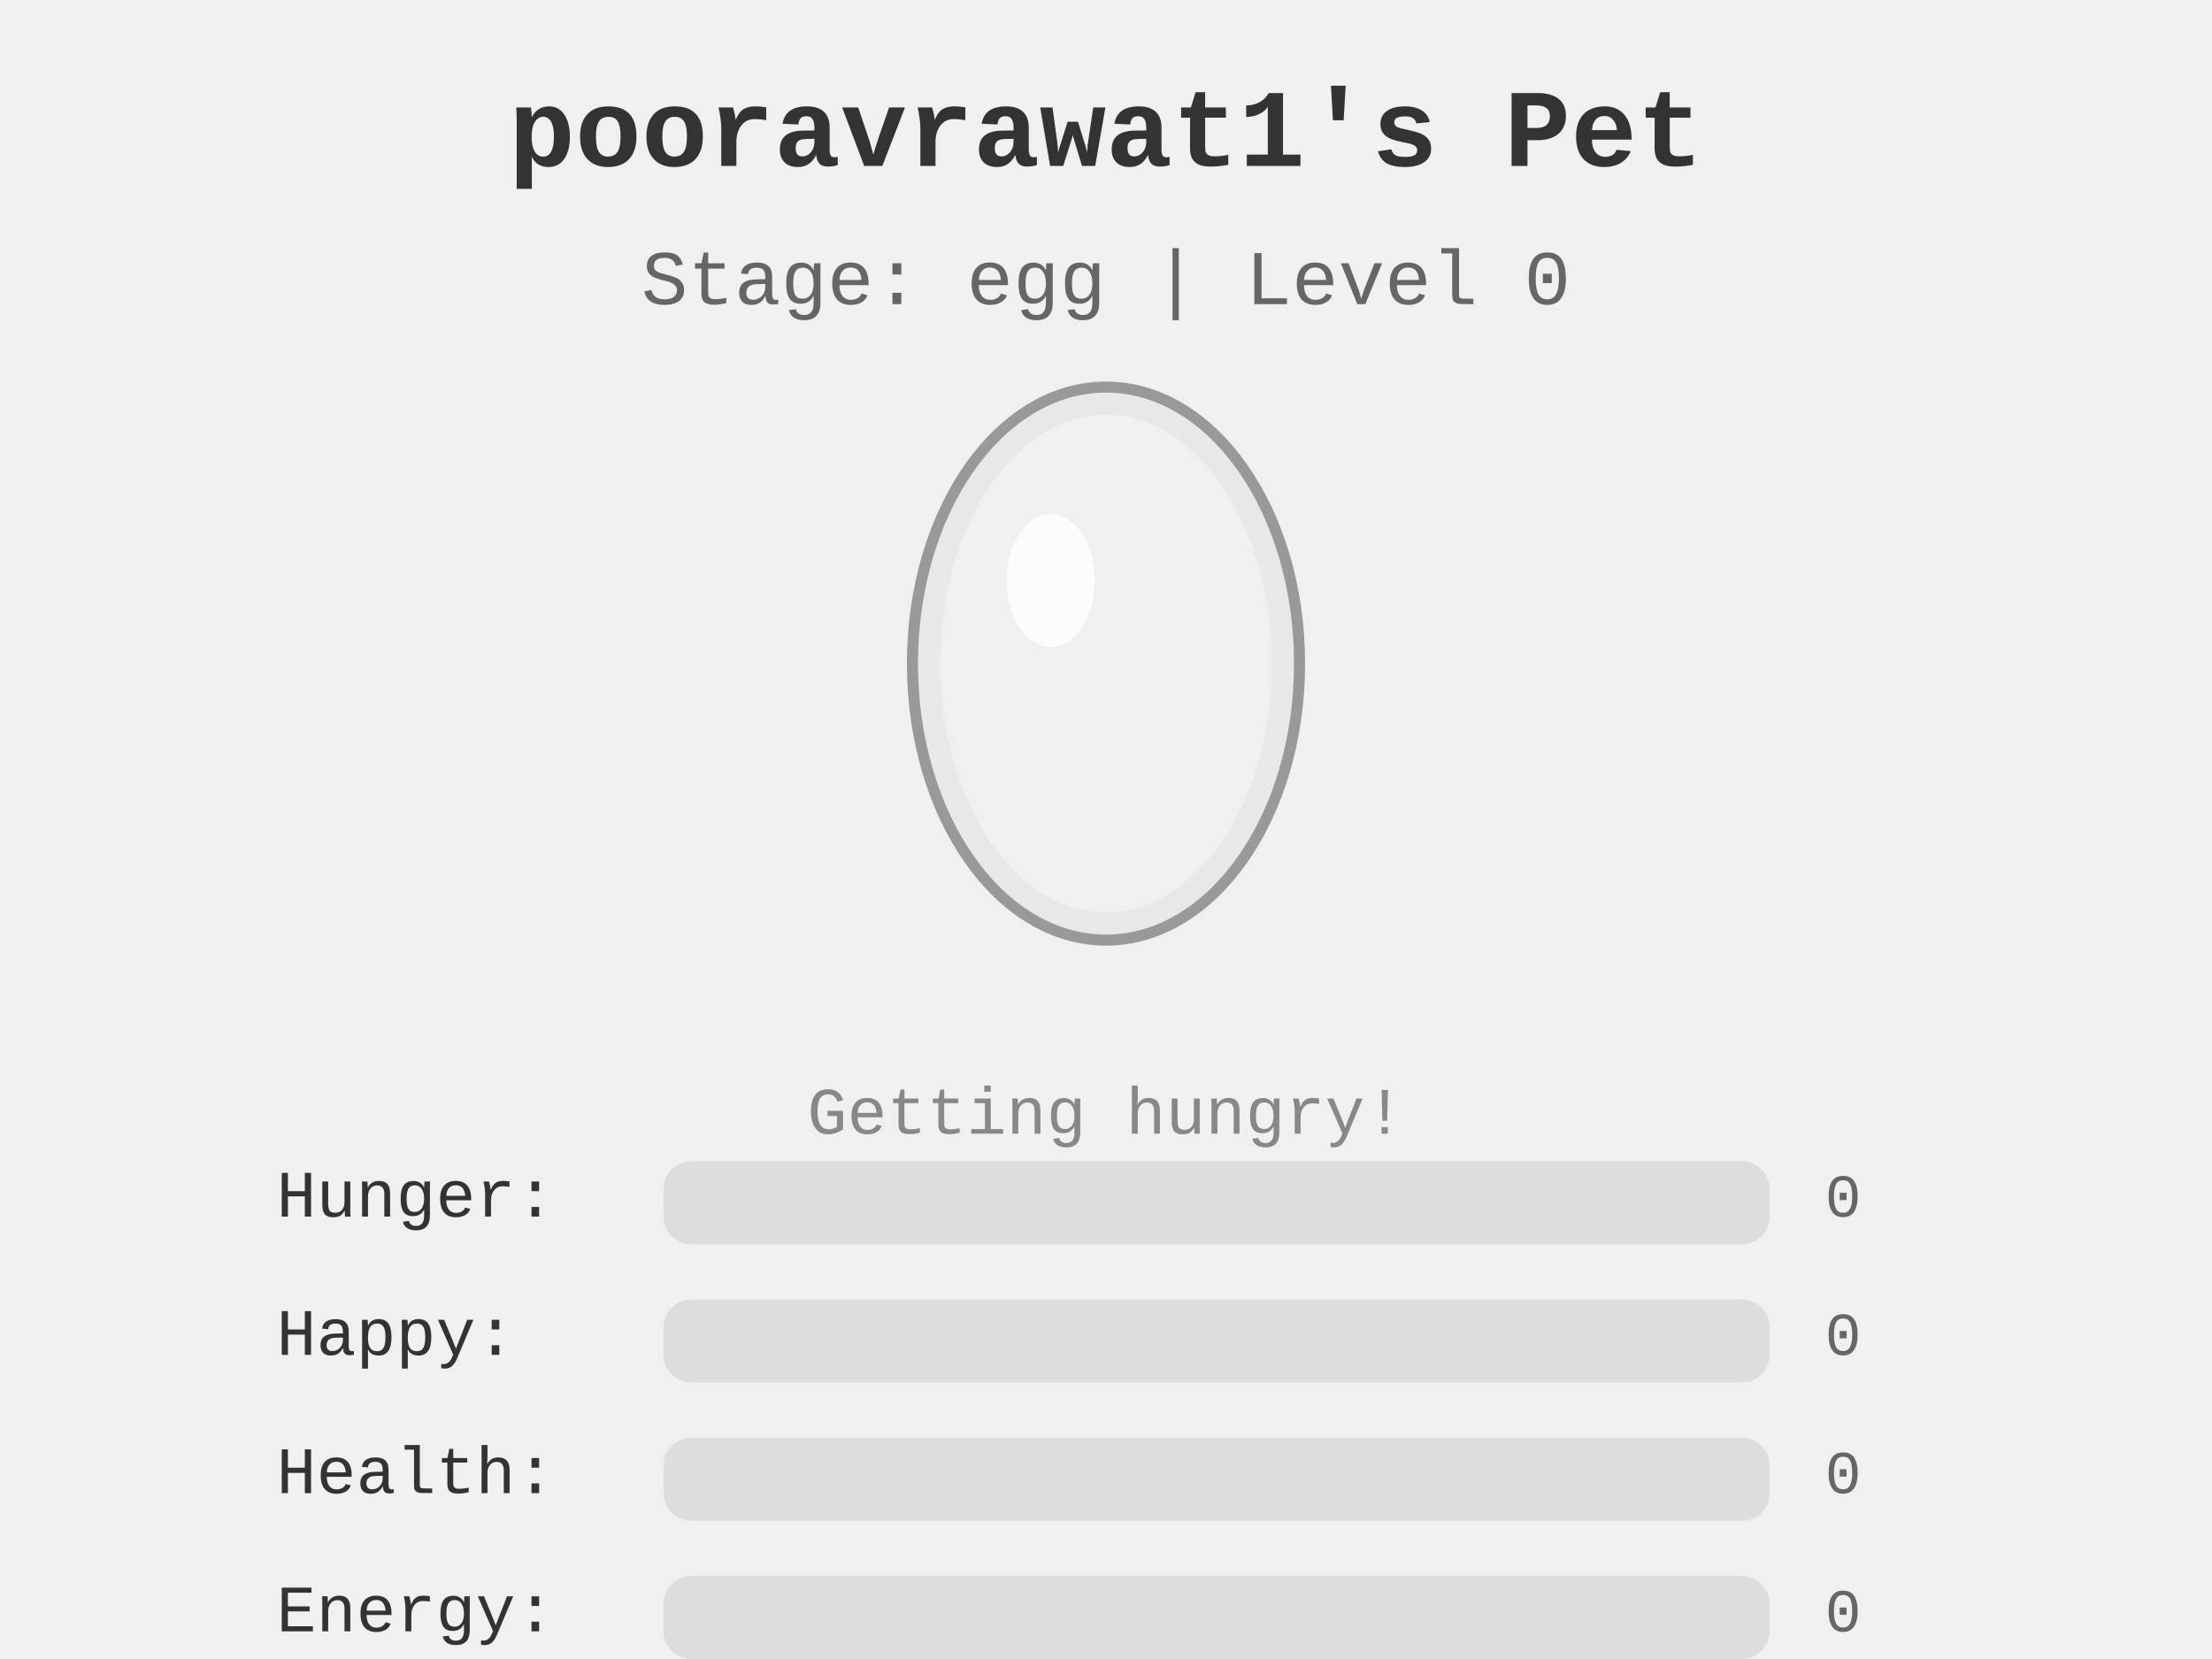
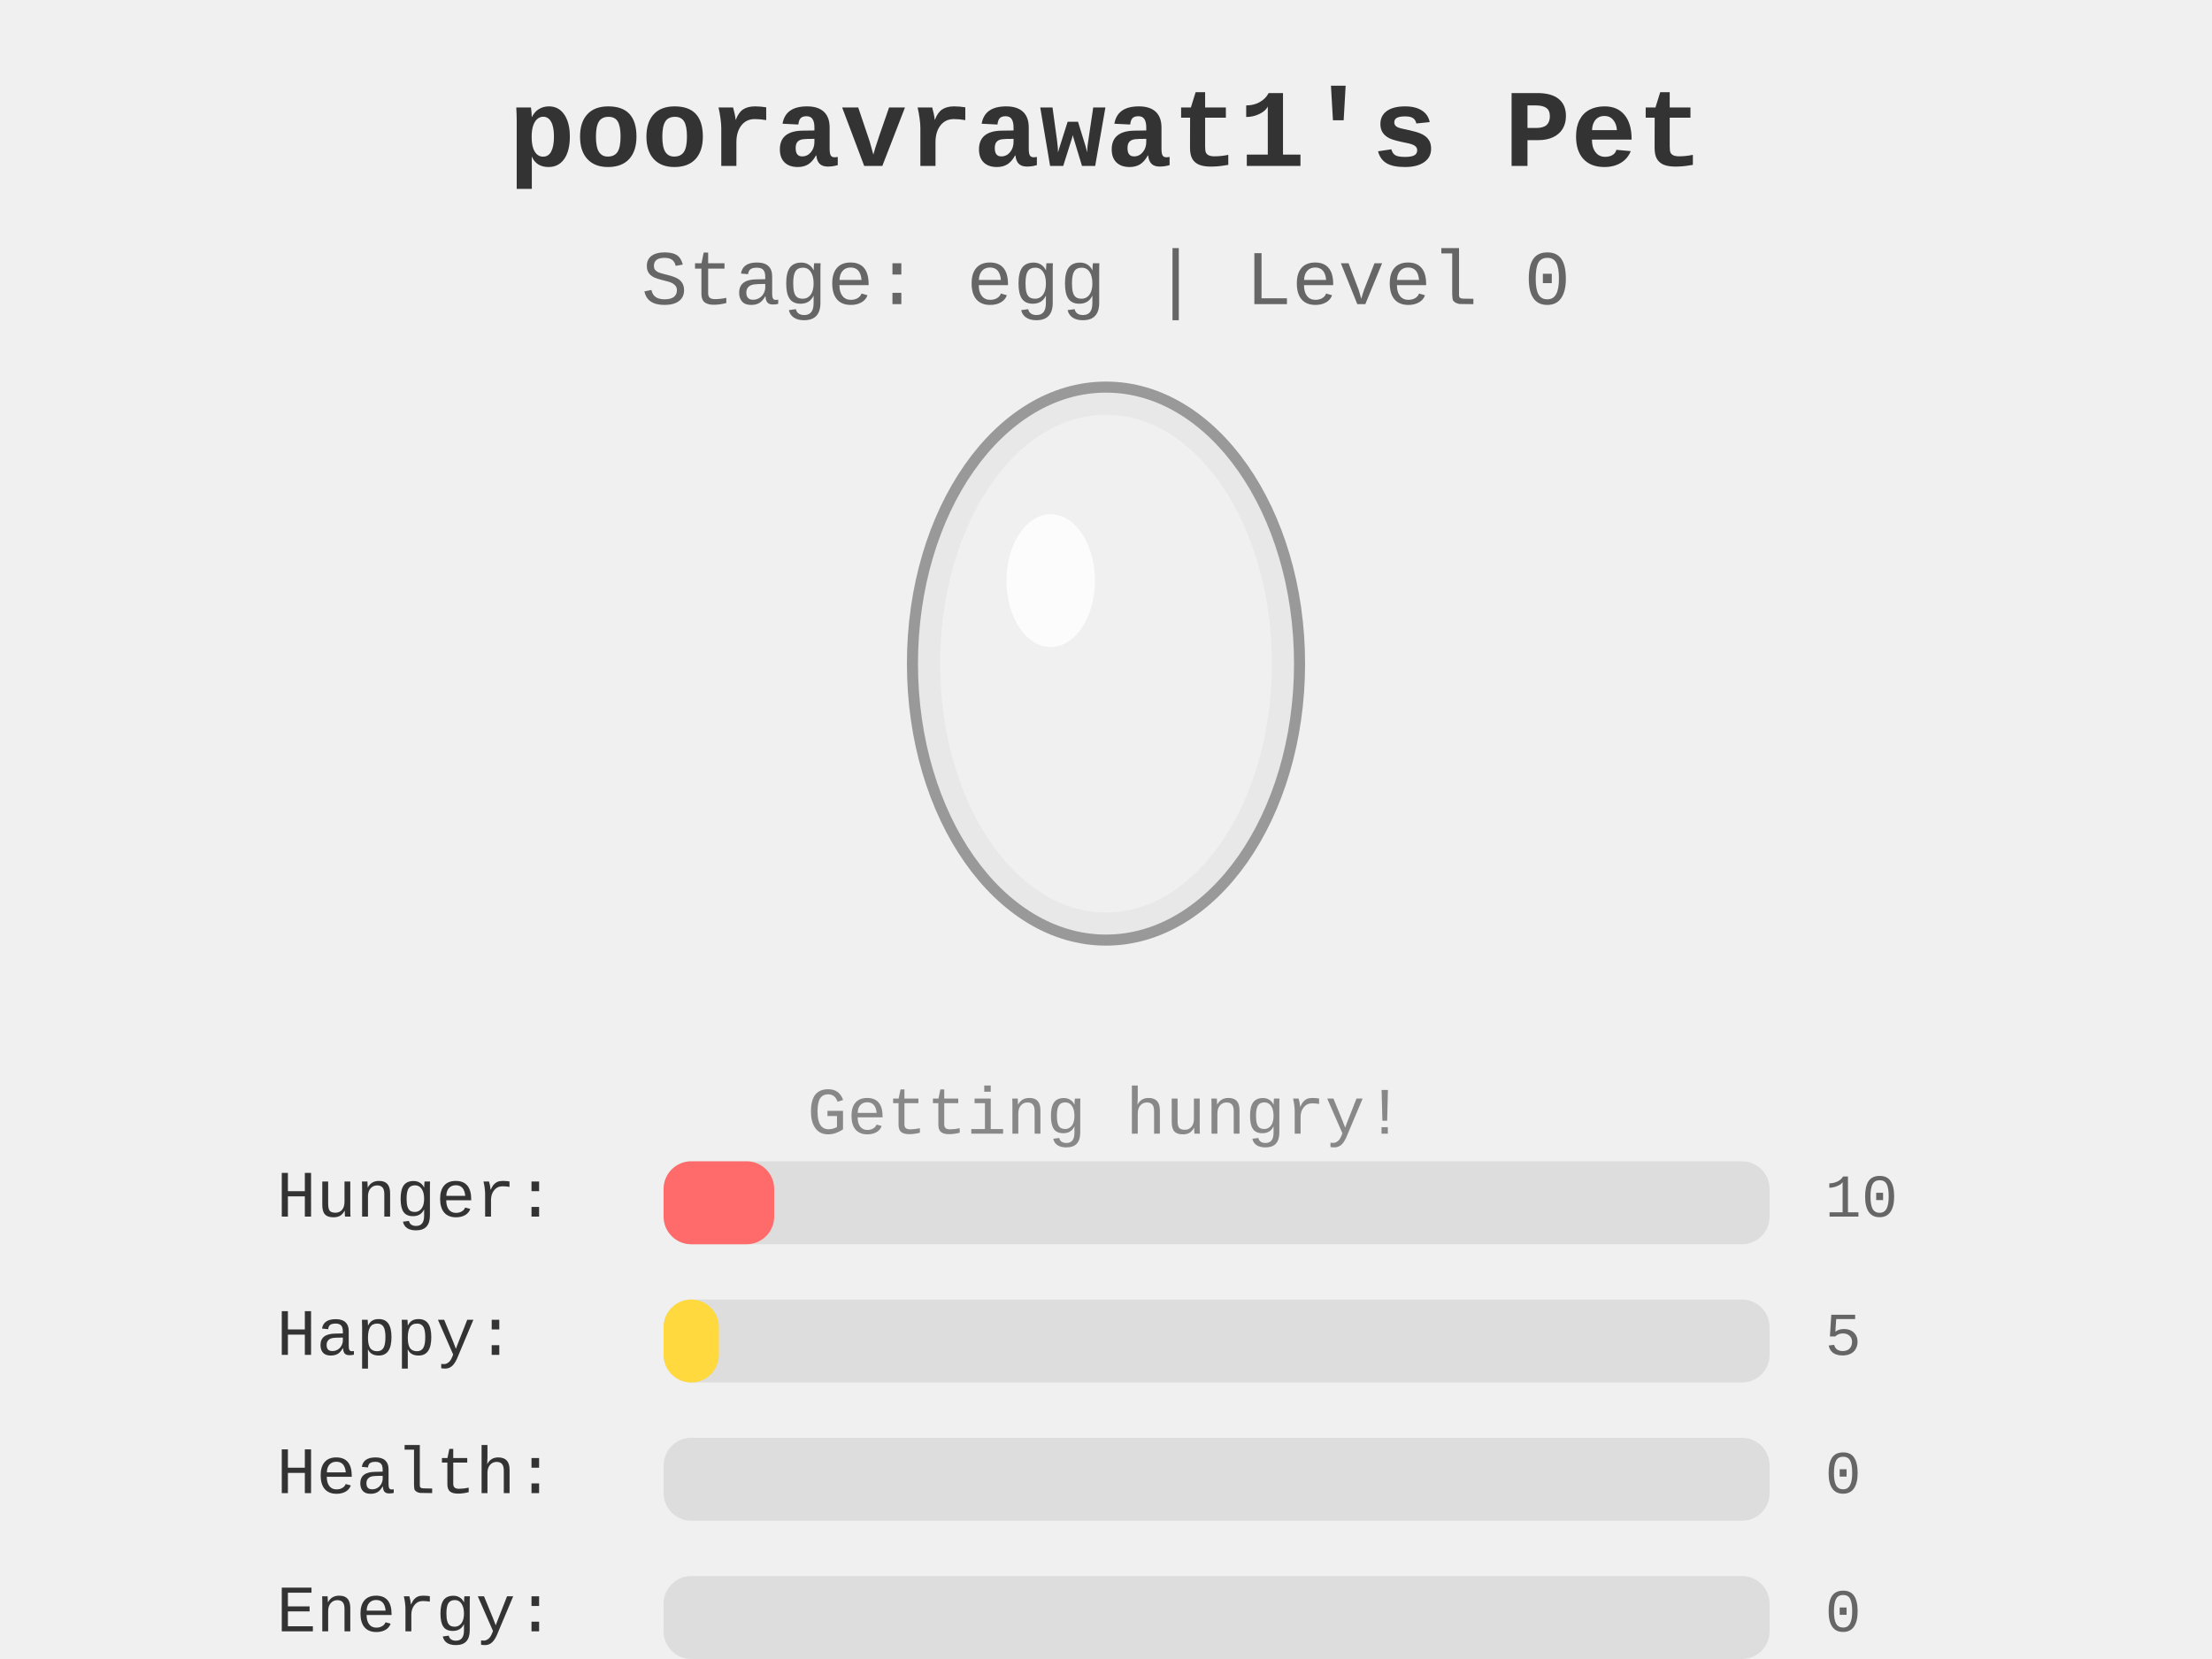
<svg xmlns="http://www.w3.org/2000/svg" width="400" height="300">
  <rect width="400" height="300" fill="#f0f0f0" />
  <g id="pet-sprite" transform="translate(200, 120)">
    <ellipse cx="0" cy="0" rx="35" ry="50" fill="#e8e8e8" stroke="#999" stroke-width="2" />
    <ellipse cx="0" cy="0" rx="30" ry="45" fill="#f5f5f5" opacity="0.6" />
    <ellipse cx="-10" cy="-15" rx="8" ry="12" fill="#fff" opacity="0.8" />
  </g>
  <text x="200" y="30" text-anchor="middle" font-size="20" font-weight="bold" fill="#333" font-family="&quot;Courier New&quot;, Courier, monospace">
    pooravrawat1's Pet
  </text>
  <text x="200" y="55" text-anchor="middle" font-size="14" fill="#666" font-family="&quot;Courier New&quot;, Courier, monospace">
    Stage: egg | Level 0
  </text>
  <text x="200" y="205" text-anchor="middle" font-size="12" fill="#888" font-family="&quot;Courier New&quot;, Courier, monospace">
    Getting hungry!
  </text>
  <g id="stats" transform="translate(50, 220)">
    <text x="0" y="0" font-size="12" fill="#333" font-family="&quot;Courier New&quot;, Courier, monospace">Hunger:</text>
    <rect x="70" y="-10" width="200" height="15" fill="#ddd" rx="5" />
-     <rect x="70" y="-10" width="0.0" height="15" fill="#ff6b6b" rx="5" />
-     <text x="280" y="0" font-size="11" fill="#666" font-family="&quot;Courier New&quot;, Courier, monospace">0</text>
+     <rect x="70" y="-10" width="20.0" height="15" fill="#ff6b6b" rx="5" />
+     <text x="280" y="0" font-size="11" fill="#666" font-family="&quot;Courier New&quot;, Courier, monospace">10</text>
    <text x="0" y="25" font-size="12" fill="#333" font-family="&quot;Courier New&quot;, Courier, monospace">Happy:</text>
    <rect x="70" y="15" width="200" height="15" fill="#ddd" rx="5" />
-     <rect x="70" y="15" width="0.0" height="15" fill="#ffd93d" rx="5" />
-     <text x="280" y="25" font-size="11" fill="#666" font-family="&quot;Courier New&quot;, Courier, monospace">0</text>
+     <rect x="70" y="15" width="10.0" height="15" fill="#ffd93d" rx="5" />
+     <text x="280" y="25" font-size="11" fill="#666" font-family="&quot;Courier New&quot;, Courier, monospace">5</text>
    <text x="0" y="50" font-size="12" fill="#333" font-family="&quot;Courier New&quot;, Courier, monospace">Health:</text>
    <rect x="70" y="40" width="200" height="15" fill="#ddd" rx="5" />
    <rect x="70" y="40" width="0.0" height="15" fill="#6bcf7f" rx="5" />
    <text x="280" y="50" font-size="11" fill="#666" font-family="&quot;Courier New&quot;, Courier, monospace">0</text>
    <text x="0" y="75" font-size="12" fill="#333" font-family="&quot;Courier New&quot;, Courier, monospace">Energy:</text>
    <rect x="70" y="65" width="200" height="15" fill="#ddd" rx="5" />
    <rect x="70" y="65" width="0.0" height="15" fill="#4d96ff" rx="5" />
    <text x="280" y="75" font-size="11" fill="#666" font-family="&quot;Courier New&quot;, Courier, monospace">0</text>
  </g>
</svg>
